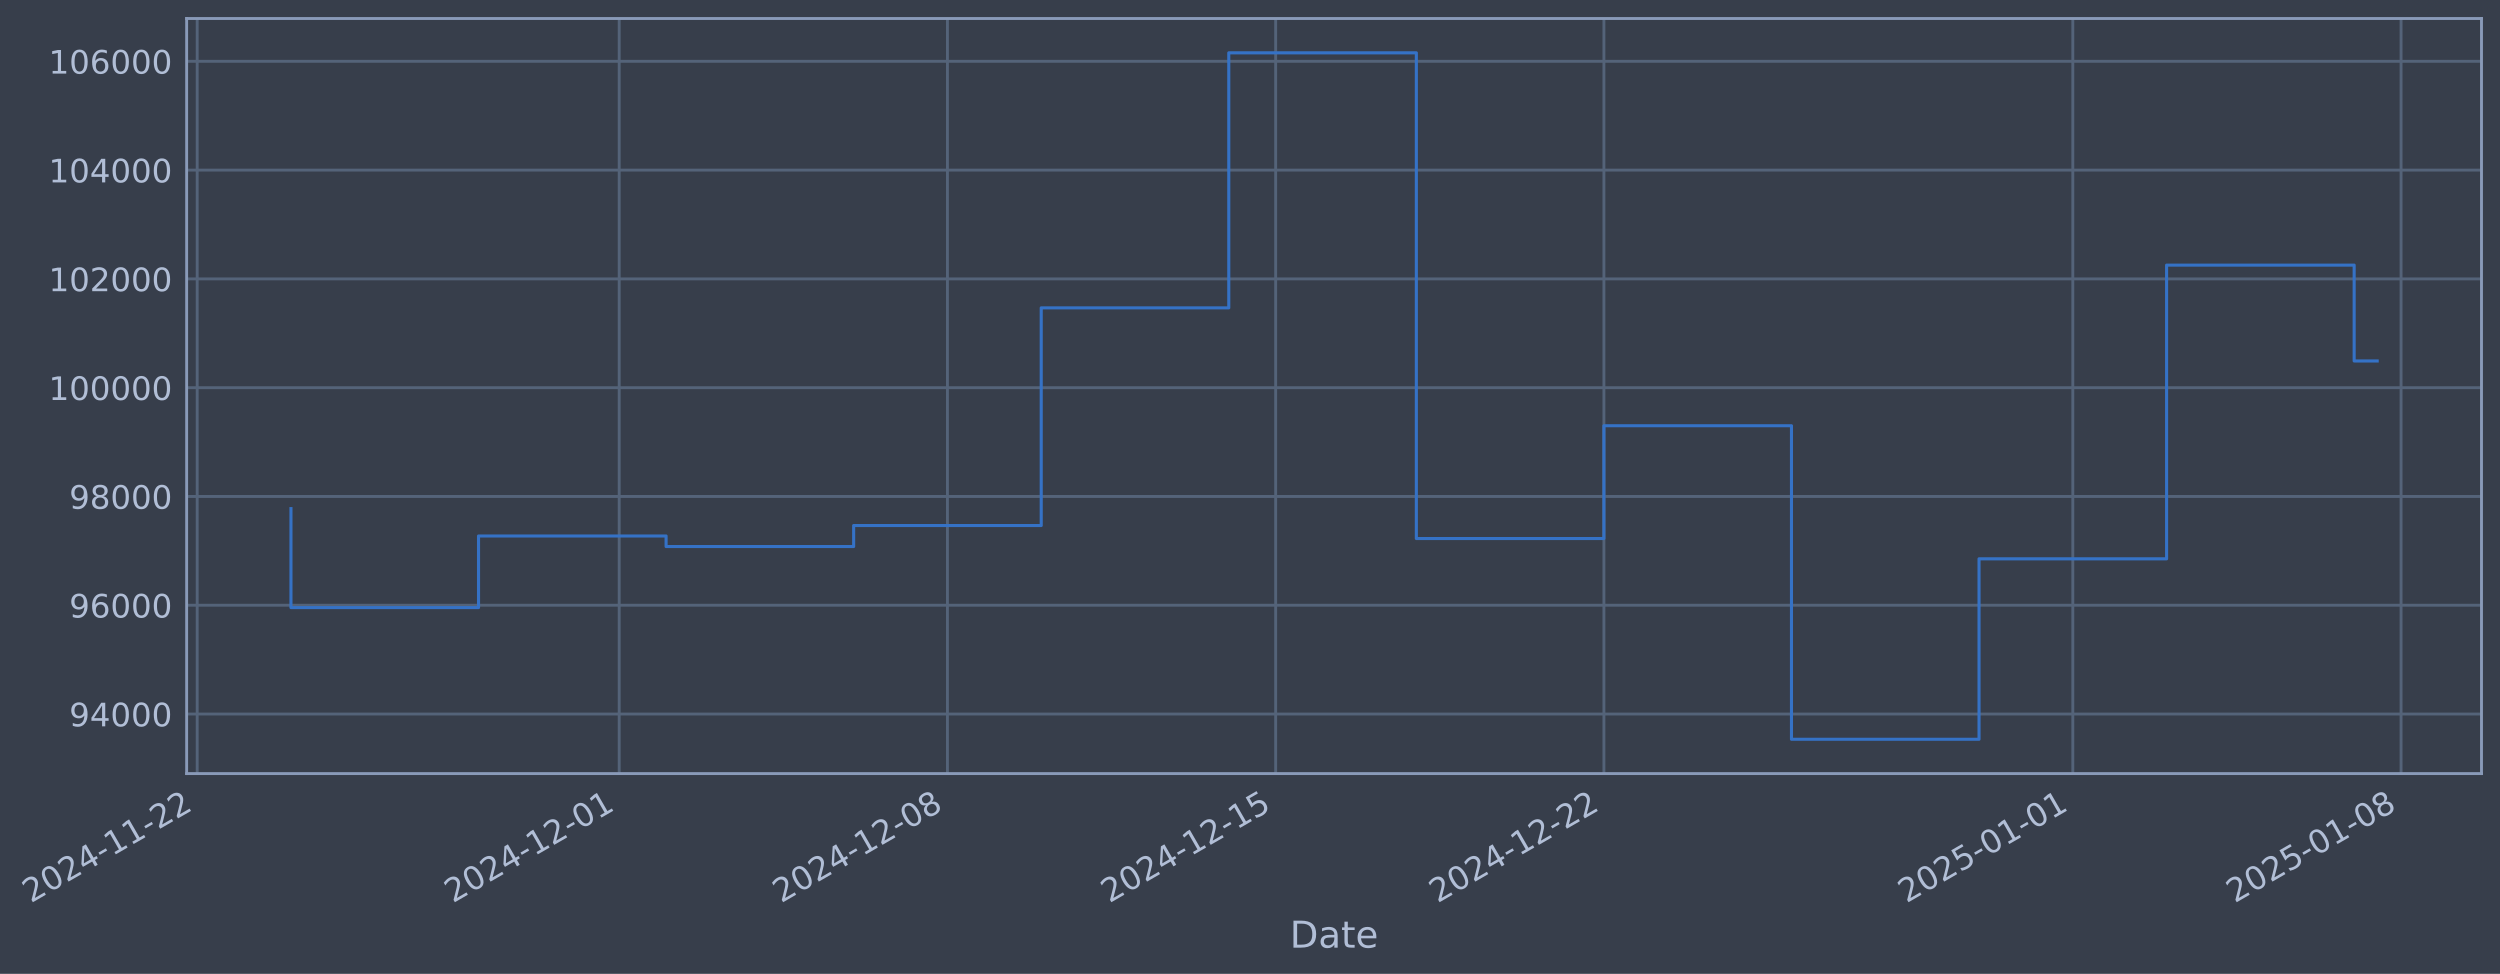
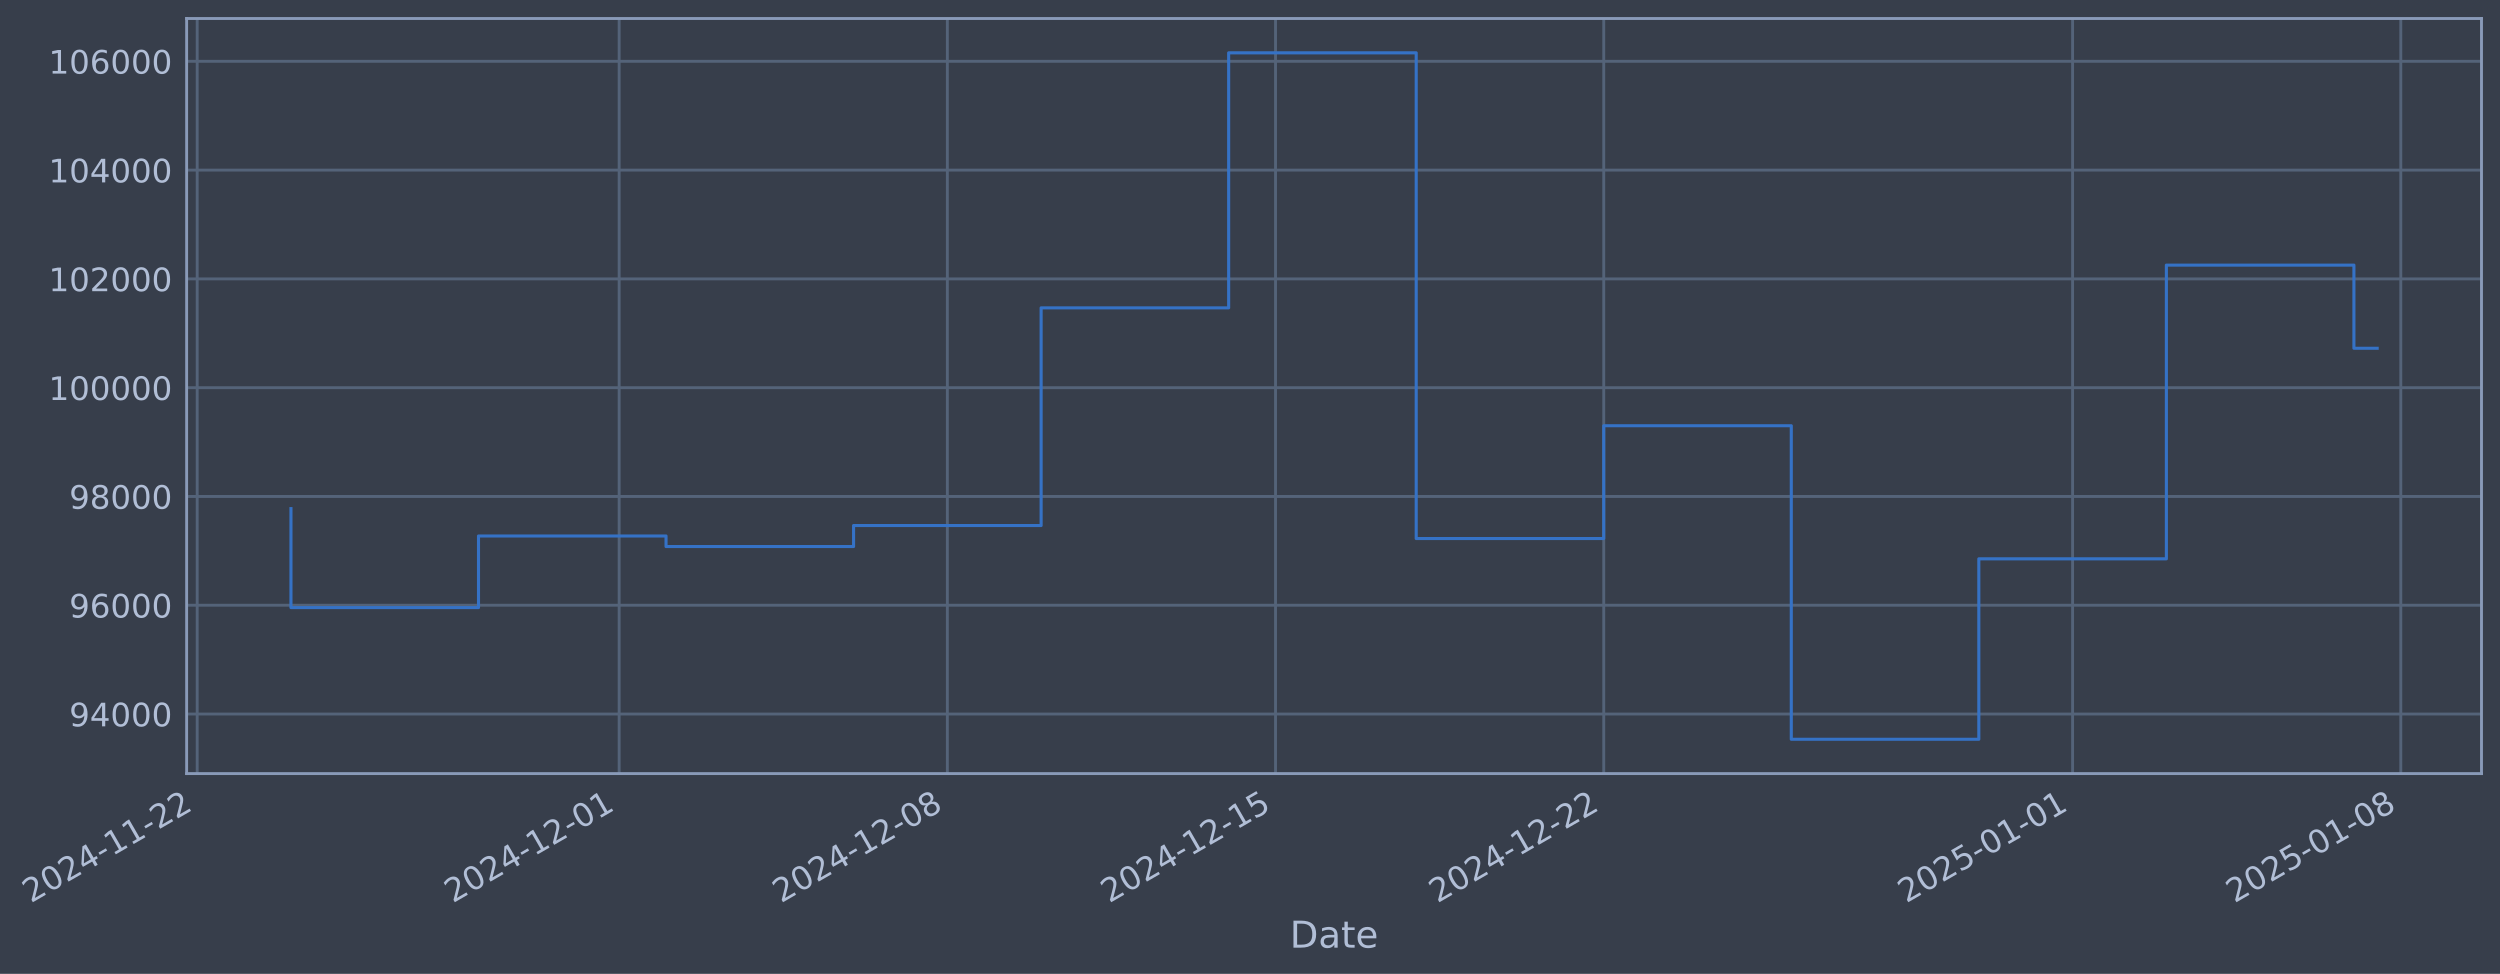
- <svg xmlns="http://www.w3.org/2000/svg" xmlns:xlink="http://www.w3.org/1999/xlink" width="972.616pt" height="378.87pt" viewBox="0 0 972.616 378.87" version="1.1">
+ <svg xmlns="http://www.w3.org/2000/svg" xmlns:xlink="http://www.w3.org/1999/xlink" width="972.612pt" height="378.87pt" viewBox="0 0 972.612 378.87" version="1.1">
  <defs>
    <style type="text/css">*{stroke-linejoin: round; stroke-linecap: butt}</style>
  </defs>
  <g id="figure_1">
    <g id="patch_1">
-       <path d="M 0 378.87  L 972.616 378.87  L 972.616 0  L 0 0  z " style="fill: #373e4b" />
+       <path d="M 0 378.87  L 972.612 378.87  L 972.612 0  L 0 0  z " style="fill: #373e4b" />
    </g>
    <g id="axes_1">
      <g id="patch_2">
-         <path d="M 72.616 300.96  L 965.416 300.96  L 965.416 7.2  L 72.616 7.2  z " style="fill: #373e4b" />
+         <path d="M 72.612 300.96  L 965.412 300.96  L 965.412 7.2  L 72.612 7.2  z " style="fill: #373e4b" />
      </g>
      <g id="matplotlib.axis_1">
        <g id="xtick_1">
          <g id="line2d_1">
-             <path d="M 76.713 300.96  L 76.713 7.2  " clip-path="url(#pbf227023ab)" style="fill: none; stroke: #546379; stroke-width: 1.12; stroke-linecap: square" />
+             <path d="M 76.713 300.96  L 76.713 7.2  " clip-path="url(#p799da86b2f)" style="fill: none; stroke: #546379; stroke-width: 1.12; stroke-linecap: square" />
          </g>
          <g id="line2d_2" />
          <g id="text_1">
            <g style="fill: #b1bed6" transform="translate(11.98702 351.4642) rotate(-30) scale(0.126 -0.126)">
              <defs>
                <path id="DejaVuSans-32" d="M 1228 531  L 3431 531  L 3431 0  L 469 0  L 469 531  Q 828 903 1448 1529  Q 2069 2156 2228 2338  Q 2531 2678 2651 2914  Q 2772 3150 2772 3378  Q 2772 3750 2511 3984  Q 2250 4219 1831 4219  Q 1534 4219 1204 4116  Q 875 4013 500 3803  L 500 4441  Q 881 4594 1212 4672  Q 1544 4750 1819 4750  Q 2544 4750 2975 4387  Q 3406 4025 3406 3419  Q 3406 3131 3298 2873  Q 3191 2616 2906 2266  Q 2828 2175 2409 1742  Q 1991 1309 1228 531  z " transform="scale(0.015625)" />
                <path id="DejaVuSans-30" d="M 2034 4250  Q 1547 4250 1301 3770  Q 1056 3291 1056 2328  Q 1056 1369 1301 889  Q 1547 409 2034 409  Q 2525 409 2770 889  Q 3016 1369 3016 2328  Q 3016 3291 2770 3770  Q 2525 4250 2034 4250  z M 2034 4750  Q 2819 4750 3233 4129  Q 3647 3509 3647 2328  Q 3647 1150 3233 529  Q 2819 -91 2034 -91  Q 1250 -91 836 529  Q 422 1150 422 2328  Q 422 3509 836 4129  Q 1250 4750 2034 4750  z " transform="scale(0.015625)" />
                <path id="DejaVuSans-34" d="M 2419 4116  L 825 1625  L 2419 1625  L 2419 4116  z M 2253 4666  L 3047 4666  L 3047 1625  L 3713 1625  L 3713 1100  L 3047 1100  L 3047 0  L 2419 0  L 2419 1100  L 313 1100  L 313 1709  L 2253 4666  z " transform="scale(0.015625)" />
                <path id="DejaVuSans-2d" d="M 313 2009  L 1997 2009  L 1997 1497  L 313 1497  L 313 2009  z " transform="scale(0.015625)" />
                <path id="DejaVuSans-31" d="M 794 531  L 1825 531  L 1825 4091  L 703 3866  L 703 4441  L 1819 4666  L 2450 4666  L 2450 531  L 3481 531  L 3481 0  L 794 0  L 794 531  z " transform="scale(0.015625)" />
              </defs>
              <use xlink:href="#DejaVuSans-32" />
              <use xlink:href="#DejaVuSans-30" transform="translate(63.62305 0)" />
              <use xlink:href="#DejaVuSans-32" transform="translate(127.2461 0)" />
              <use xlink:href="#DejaVuSans-34" transform="translate(190.8691 0)" />
              <use xlink:href="#DejaVuSans-2d" transform="translate(254.4922 0)" />
              <use xlink:href="#DejaVuSans-31" transform="translate(290.5762 0)" />
              <use xlink:href="#DejaVuSans-31" transform="translate(354.1992 0)" />
              <use xlink:href="#DejaVuSans-2d" transform="translate(417.8223 0)" />
              <use xlink:href="#DejaVuSans-32" transform="translate(453.9062 0)" />
              <use xlink:href="#DejaVuSans-32" transform="translate(517.5293 0)" />
            </g>
          </g>
        </g>
        <g id="xtick_2">
          <g id="line2d_3">
-             <path d="M 240.897 300.96  L 240.897 7.2  " clip-path="url(#pbf227023ab)" style="fill: none; stroke: #546379; stroke-width: 1.12; stroke-linecap: square" />
+             <path d="M 240.877 300.96  L 240.877 7.2  " clip-path="url(#p799da86b2f)" style="fill: none; stroke: #546379; stroke-width: 1.12; stroke-linecap: square" />
          </g>
          <g id="line2d_4" />
          <g id="text_2">
-             <g style="fill: #b1bed6" transform="translate(176.1716 351.4642) rotate(-30) scale(0.126 -0.126)">
+             <g style="fill: #b1bed6" transform="translate(176.1516 351.4642) rotate(-30) scale(0.126 -0.126)">
              <use xlink:href="#DejaVuSans-32" />
              <use xlink:href="#DejaVuSans-30" transform="translate(63.62305 0)" />
              <use xlink:href="#DejaVuSans-32" transform="translate(127.2461 0)" />
              <use xlink:href="#DejaVuSans-34" transform="translate(190.8691 0)" />
              <use xlink:href="#DejaVuSans-2d" transform="translate(254.4922 0)" />
              <use xlink:href="#DejaVuSans-31" transform="translate(290.5762 0)" />
              <use xlink:href="#DejaVuSans-32" transform="translate(354.1992 0)" />
              <use xlink:href="#DejaVuSans-2d" transform="translate(417.8223 0)" />
              <use xlink:href="#DejaVuSans-30" transform="translate(453.9062 0)" />
              <use xlink:href="#DejaVuSans-31" transform="translate(517.5293 0)" />
            </g>
          </g>
        </g>
        <g id="xtick_3">
          <g id="line2d_5">
-             <path d="M 368.596 300.96  L 368.596 7.2  " clip-path="url(#pbf227023ab)" style="fill: none; stroke: #546379; stroke-width: 1.12; stroke-linecap: square" />
+             <path d="M 368.561 300.96  L 368.561 7.2  " clip-path="url(#p799da86b2f)" style="fill: none; stroke: #546379; stroke-width: 1.12; stroke-linecap: square" />
          </g>
          <g id="line2d_6" />
          <g id="text_3">
-             <g style="fill: #b1bed6" transform="translate(303.8707 351.4642) rotate(-30) scale(0.126 -0.126)">
+             <g style="fill: #b1bed6" transform="translate(303.8351 351.4642) rotate(-30) scale(0.126 -0.126)">
              <defs>
                <path id="DejaVuSans-38" d="M 2034 2216  Q 1584 2216 1326 1975  Q 1069 1734 1069 1313  Q 1069 891 1326 650  Q 1584 409 2034 409  Q 2484 409 2743 651  Q 3003 894 3003 1313  Q 3003 1734 2745 1975  Q 2488 2216 2034 2216  z M 1403 2484  Q 997 2584 770 2862  Q 544 3141 544 3541  Q 544 4100 942 4425  Q 1341 4750 2034 4750  Q 2731 4750 3128 4425  Q 3525 4100 3525 3541  Q 3525 3141 3298 2862  Q 3072 2584 2669 2484  Q 3125 2378 3379 2068  Q 3634 1759 3634 1313  Q 3634 634 3220 271  Q 2806 -91 2034 -91  Q 1263 -91 848 271  Q 434 634 434 1313  Q 434 1759 690 2068  Q 947 2378 1403 2484  z M 1172 3481  Q 1172 3119 1398 2916  Q 1625 2713 2034 2713  Q 2441 2713 2670 2916  Q 2900 3119 2900 3481  Q 2900 3844 2670 4047  Q 2441 4250 2034 4250  Q 1625 4250 1398 4047  Q 1172 3844 1172 3481  z " transform="scale(0.015625)" />
              </defs>
              <use xlink:href="#DejaVuSans-32" />
              <use xlink:href="#DejaVuSans-30" transform="translate(63.62305 0)" />
              <use xlink:href="#DejaVuSans-32" transform="translate(127.2461 0)" />
              <use xlink:href="#DejaVuSans-34" transform="translate(190.8691 0)" />
              <use xlink:href="#DejaVuSans-2d" transform="translate(254.4922 0)" />
              <use xlink:href="#DejaVuSans-31" transform="translate(290.5762 0)" />
              <use xlink:href="#DejaVuSans-32" transform="translate(354.1992 0)" />
              <use xlink:href="#DejaVuSans-2d" transform="translate(417.8223 0)" />
              <use xlink:href="#DejaVuSans-30" transform="translate(453.9062 0)" />
              <use xlink:href="#DejaVuSans-38" transform="translate(517.5293 0)" />
            </g>
          </g>
        </g>
        <g id="xtick_4">
          <g id="line2d_7">
-             <path d="M 496.295 300.96  L 496.295 7.2  " clip-path="url(#pbf227023ab)" style="fill: none; stroke: #546379; stroke-width: 1.12; stroke-linecap: square" />
+             <path d="M 496.244 300.96  L 496.244 7.2  " clip-path="url(#p799da86b2f)" style="fill: none; stroke: #546379; stroke-width: 1.12; stroke-linecap: square" />
          </g>
          <g id="line2d_8" />
          <g id="text_4">
-             <g style="fill: #b1bed6" transform="translate(431.5698 351.4642) rotate(-30) scale(0.126 -0.126)">
+             <g style="fill: #b1bed6" transform="translate(431.5186 351.4642) rotate(-30) scale(0.126 -0.126)">
              <defs>
                <path id="DejaVuSans-35" d="M 691 4666  L 3169 4666  L 3169 4134  L 1269 4134  L 1269 2991  Q 1406 3038 1543 3061  Q 1681 3084 1819 3084  Q 2600 3084 3056 2656  Q 3513 2228 3513 1497  Q 3513 744 3044 326  Q 2575 -91 1722 -91  Q 1428 -91 1123 -41  Q 819 9 494 109  L 494 744  Q 775 591 1075 516  Q 1375 441 1709 441  Q 2250 441 2565 725  Q 2881 1009 2881 1497  Q 2881 1984 2565 2268  Q 2250 2553 1709 2553  Q 1456 2553 1204 2497  Q 953 2441 691 2322  L 691 4666  z " transform="scale(0.015625)" />
              </defs>
              <use xlink:href="#DejaVuSans-32" />
              <use xlink:href="#DejaVuSans-30" transform="translate(63.62305 0)" />
              <use xlink:href="#DejaVuSans-32" transform="translate(127.2461 0)" />
              <use xlink:href="#DejaVuSans-34" transform="translate(190.8691 0)" />
              <use xlink:href="#DejaVuSans-2d" transform="translate(254.4922 0)" />
              <use xlink:href="#DejaVuSans-31" transform="translate(290.5762 0)" />
              <use xlink:href="#DejaVuSans-32" transform="translate(354.1992 0)" />
              <use xlink:href="#DejaVuSans-2d" transform="translate(417.8223 0)" />
              <use xlink:href="#DejaVuSans-31" transform="translate(453.9062 0)" />
              <use xlink:href="#DejaVuSans-35" transform="translate(517.5293 0)" />
            </g>
          </g>
        </g>
        <g id="xtick_5">
          <g id="line2d_9">
-             <path d="M 623.994 300.96  L 623.994 7.2  " clip-path="url(#pbf227023ab)" style="fill: none; stroke: #546379; stroke-width: 1.12; stroke-linecap: square" />
+             <path d="M 623.928 300.96  L 623.928 7.2  " clip-path="url(#p799da86b2f)" style="fill: none; stroke: #546379; stroke-width: 1.12; stroke-linecap: square" />
          </g>
          <g id="line2d_10" />
          <g id="text_5">
-             <g style="fill: #b1bed6" transform="translate(559.2689 351.4642) rotate(-30) scale(0.126 -0.126)">
+             <g style="fill: #b1bed6" transform="translate(559.2021 351.4642) rotate(-30) scale(0.126 -0.126)">
              <use xlink:href="#DejaVuSans-32" />
              <use xlink:href="#DejaVuSans-30" transform="translate(63.62305 0)" />
              <use xlink:href="#DejaVuSans-32" transform="translate(127.2461 0)" />
              <use xlink:href="#DejaVuSans-34" transform="translate(190.8691 0)" />
              <use xlink:href="#DejaVuSans-2d" transform="translate(254.4922 0)" />
              <use xlink:href="#DejaVuSans-31" transform="translate(290.5762 0)" />
              <use xlink:href="#DejaVuSans-32" transform="translate(354.1992 0)" />
              <use xlink:href="#DejaVuSans-2d" transform="translate(417.8223 0)" />
              <use xlink:href="#DejaVuSans-32" transform="translate(453.9062 0)" />
              <use xlink:href="#DejaVuSans-32" transform="translate(517.5293 0)" />
            </g>
          </g>
        </g>
        <g id="xtick_6">
          <g id="line2d_11">
-             <path d="M 806.422 300.96  L 806.422 7.2  " clip-path="url(#pbf227023ab)" style="fill: none; stroke: #546379; stroke-width: 1.12; stroke-linecap: square" />
+             <path d="M 806.333 300.96  L 806.333 7.2  " clip-path="url(#p799da86b2f)" style="fill: none; stroke: #546379; stroke-width: 1.12; stroke-linecap: square" />
          </g>
          <g id="line2d_12" />
          <g id="text_6">
-             <g style="fill: #b1bed6" transform="translate(741.6962 351.4642) rotate(-30) scale(0.126 -0.126)">
+             <g style="fill: #b1bed6" transform="translate(741.6072 351.4642) rotate(-30) scale(0.126 -0.126)">
              <use xlink:href="#DejaVuSans-32" />
              <use xlink:href="#DejaVuSans-30" transform="translate(63.62305 0)" />
              <use xlink:href="#DejaVuSans-32" transform="translate(127.2461 0)" />
              <use xlink:href="#DejaVuSans-35" transform="translate(190.8691 0)" />
              <use xlink:href="#DejaVuSans-2d" transform="translate(254.4922 0)" />
              <use xlink:href="#DejaVuSans-30" transform="translate(290.5762 0)" />
              <use xlink:href="#DejaVuSans-31" transform="translate(354.1992 0)" />
              <use xlink:href="#DejaVuSans-2d" transform="translate(417.8223 0)" />
              <use xlink:href="#DejaVuSans-30" transform="translate(453.9062 0)" />
              <use xlink:href="#DejaVuSans-31" transform="translate(517.5293 0)" />
            </g>
          </g>
        </g>
        <g id="xtick_7">
          <g id="line2d_13">
-             <path d="M 934.121 300.96  L 934.121 7.2  " clip-path="url(#pbf227023ab)" style="fill: none; stroke: #546379; stroke-width: 1.12; stroke-linecap: square" />
+             <path d="M 934.016 300.96  L 934.016 7.2  " clip-path="url(#p799da86b2f)" style="fill: none; stroke: #546379; stroke-width: 1.12; stroke-linecap: square" />
          </g>
          <g id="line2d_14" />
          <g id="text_7">
-             <g style="fill: #b1bed6" transform="translate(869.3953 351.4642) rotate(-30) scale(0.126 -0.126)">
+             <g style="fill: #b1bed6" transform="translate(869.2907 351.4642) rotate(-30) scale(0.126 -0.126)">
              <use xlink:href="#DejaVuSans-32" />
              <use xlink:href="#DejaVuSans-30" transform="translate(63.62305 0)" />
              <use xlink:href="#DejaVuSans-32" transform="translate(127.2461 0)" />
              <use xlink:href="#DejaVuSans-35" transform="translate(190.8691 0)" />
              <use xlink:href="#DejaVuSans-2d" transform="translate(254.4922 0)" />
              <use xlink:href="#DejaVuSans-30" transform="translate(290.5762 0)" />
              <use xlink:href="#DejaVuSans-31" transform="translate(354.1992 0)" />
              <use xlink:href="#DejaVuSans-2d" transform="translate(417.8223 0)" />
              <use xlink:href="#DejaVuSans-30" transform="translate(453.9062 0)" />
              <use xlink:href="#DejaVuSans-38" transform="translate(517.5293 0)" />
            </g>
          </g>
        </g>
        <g id="text_8">
-           <g style="fill: #b1bed6" transform="translate(501.807 368.6753) scale(0.144 -0.144)">
+           <g style="fill: #b1bed6" transform="translate(501.8026 368.6753) scale(0.144 -0.144)">
            <defs>
              <path id="DejaVuSans-44" d="M 1259 4147  L 1259 519  L 2022 519  Q 2988 519 3436 956  Q 3884 1394 3884 2338  Q 3884 3275 3436 3711  Q 2988 4147 2022 4147  L 1259 4147  z M 628 4666  L 1925 4666  Q 3281 4666 3915 4102  Q 4550 3538 4550 2338  Q 4550 1131 3912 565  Q 3275 0 1925 0  L 628 0  L 628 4666  z " transform="scale(0.015625)" />
              <path id="DejaVuSans-61" d="M 2194 1759  Q 1497 1759 1228 1600  Q 959 1441 959 1056  Q 959 750 1161 570  Q 1363 391 1709 391  Q 2188 391 2477 730  Q 2766 1069 2766 1631  L 2766 1759  L 2194 1759  z M 3341 1997  L 3341 0  L 2766 0  L 2766 531  Q 2569 213 2275 61  Q 1981 -91 1556 -91  Q 1019 -91 701 211  Q 384 513 384 1019  Q 384 1609 779 1909  Q 1175 2209 1959 2209  L 2766 2209  L 2766 2266  Q 2766 2663 2505 2880  Q 2244 3097 1772 3097  Q 1472 3097 1187 3025  Q 903 2953 641 2809  L 641 3341  Q 956 3463 1253 3523  Q 1550 3584 1831 3584  Q 2591 3584 2966 3190  Q 3341 2797 3341 1997  z " transform="scale(0.015625)" />
              <path id="DejaVuSans-74" d="M 1172 4494  L 1172 3500  L 2356 3500  L 2356 3053  L 1172 3053  L 1172 1153  Q 1172 725 1289 603  Q 1406 481 1766 481  L 2356 481  L 2356 0  L 1766 0  Q 1100 0 847 248  Q 594 497 594 1153  L 594 3053  L 172 3053  L 172 3500  L 594 3500  L 594 4494  L 1172 4494  z " transform="scale(0.015625)" />
              <path id="DejaVuSans-65" d="M 3597 1894  L 3597 1613  L 953 1613  Q 991 1019 1311 708  Q 1631 397 2203 397  Q 2534 397 2845 478  Q 3156 559 3463 722  L 3463 178  Q 3153 47 2828 -22  Q 2503 -91 2169 -91  Q 1331 -91 842 396  Q 353 884 353 1716  Q 353 2575 817 3079  Q 1281 3584 2069 3584  Q 2775 3584 3186 3129  Q 3597 2675 3597 1894  z M 3022 2063  Q 3016 2534 2758 2815  Q 2500 3097 2075 3097  Q 1594 3097 1305 2825  Q 1016 2553 972 2059  L 3022 2063  z " transform="scale(0.015625)" />
            </defs>
            <use xlink:href="#DejaVuSans-44" />
            <use xlink:href="#DejaVuSans-61" transform="translate(77.00195 0)" />
            <use xlink:href="#DejaVuSans-74" transform="translate(138.2812 0)" />
            <use xlink:href="#DejaVuSans-65" transform="translate(177.4902 0)" />
          </g>
        </g>
      </g>
      <g id="matplotlib.axis_2">
        <g id="ytick_1">
          <g id="line2d_15">
-             <path d="M 72.616 277.797  L 965.416 277.797  " clip-path="url(#pbf227023ab)" style="fill: none; stroke: #546379; stroke-width: 1.12; stroke-linecap: square" />
+             <path d="M 72.612 277.797  L 965.412 277.797  " clip-path="url(#p799da86b2f)" style="fill: none; stroke: #546379; stroke-width: 1.12; stroke-linecap: square" />
          </g>
          <g id="line2d_16" />
          <g id="text_9">
-             <g style="fill: #b1bed6" transform="translate(26.93242 282.5841) scale(0.126 -0.126)">
+             <g style="fill: #b1bed6" transform="translate(26.92797 282.5841) scale(0.126 -0.126)">
              <defs>
                <path id="DejaVuSans-39" d="M 703 97  L 703 672  Q 941 559 1184 500  Q 1428 441 1663 441  Q 2288 441 2617 861  Q 2947 1281 2994 2138  Q 2813 1869 2534 1725  Q 2256 1581 1919 1581  Q 1219 1581 811 2004  Q 403 2428 403 3163  Q 403 3881 828 4315  Q 1253 4750 1959 4750  Q 2769 4750 3195 4129  Q 3622 3509 3622 2328  Q 3622 1225 3098 567  Q 2575 -91 1691 -91  Q 1453 -91 1209 -44  Q 966 3 703 97  z M 1959 2075  Q 2384 2075 2632 2365  Q 2881 2656 2881 3163  Q 2881 3666 2632 3958  Q 2384 4250 1959 4250  Q 1534 4250 1286 3958  Q 1038 3666 1038 3163  Q 1038 2656 1286 2365  Q 1534 2075 1959 2075  z " transform="scale(0.015625)" />
              </defs>
              <use xlink:href="#DejaVuSans-39" />
              <use xlink:href="#DejaVuSans-34" transform="translate(63.62305 0)" />
              <use xlink:href="#DejaVuSans-30" transform="translate(127.2461 0)" />
              <use xlink:href="#DejaVuSans-30" transform="translate(190.8691 0)" />
              <use xlink:href="#DejaVuSans-30" transform="translate(254.4922 0)" />
            </g>
          </g>
        </g>
        <g id="ytick_2">
          <g id="line2d_17">
-             <path d="M 72.616 235.473  L 965.416 235.473  " clip-path="url(#pbf227023ab)" style="fill: none; stroke: #546379; stroke-width: 1.12; stroke-linecap: square" />
+             <path d="M 72.612 235.473  L 965.412 235.473  " clip-path="url(#p799da86b2f)" style="fill: none; stroke: #546379; stroke-width: 1.12; stroke-linecap: square" />
          </g>
          <g id="line2d_18" />
          <g id="text_10">
-             <g style="fill: #b1bed6" transform="translate(26.93242 240.2602) scale(0.126 -0.126)">
+             <g style="fill: #b1bed6" transform="translate(26.92797 240.2602) scale(0.126 -0.126)">
              <defs>
                <path id="DejaVuSans-36" d="M 2113 2584  Q 1688 2584 1439 2293  Q 1191 2003 1191 1497  Q 1191 994 1439 701  Q 1688 409 2113 409  Q 2538 409 2786 701  Q 3034 994 3034 1497  Q 3034 2003 2786 2293  Q 2538 2584 2113 2584  z M 3366 4563  L 3366 3988  Q 3128 4100 2886 4159  Q 2644 4219 2406 4219  Q 1781 4219 1451 3797  Q 1122 3375 1075 2522  Q 1259 2794 1537 2939  Q 1816 3084 2150 3084  Q 2853 3084 3261 2657  Q 3669 2231 3669 1497  Q 3669 778 3244 343  Q 2819 -91 2113 -91  Q 1303 -91 875 529  Q 447 1150 447 2328  Q 447 3434 972 4092  Q 1497 4750 2381 4750  Q 2619 4750 2861 4703  Q 3103 4656 3366 4563  z " transform="scale(0.015625)" />
              </defs>
              <use xlink:href="#DejaVuSans-39" />
              <use xlink:href="#DejaVuSans-36" transform="translate(63.62305 0)" />
              <use xlink:href="#DejaVuSans-30" transform="translate(127.2461 0)" />
              <use xlink:href="#DejaVuSans-30" transform="translate(190.8691 0)" />
              <use xlink:href="#DejaVuSans-30" transform="translate(254.4922 0)" />
            </g>
          </g>
        </g>
        <g id="ytick_3">
          <g id="line2d_19">
-             <path d="M 72.616 193.149  L 965.416 193.149  " clip-path="url(#pbf227023ab)" style="fill: none; stroke: #546379; stroke-width: 1.12; stroke-linecap: square" />
+             <path d="M 72.612 193.149  L 965.412 193.149  " clip-path="url(#p799da86b2f)" style="fill: none; stroke: #546379; stroke-width: 1.12; stroke-linecap: square" />
          </g>
          <g id="line2d_20" />
          <g id="text_11">
-             <g style="fill: #b1bed6" transform="translate(26.93242 197.9364) scale(0.126 -0.126)">
+             <g style="fill: #b1bed6" transform="translate(26.92797 197.9364) scale(0.126 -0.126)">
              <use xlink:href="#DejaVuSans-39" />
              <use xlink:href="#DejaVuSans-38" transform="translate(63.62305 0)" />
              <use xlink:href="#DejaVuSans-30" transform="translate(127.2461 0)" />
              <use xlink:href="#DejaVuSans-30" transform="translate(190.8691 0)" />
              <use xlink:href="#DejaVuSans-30" transform="translate(254.4922 0)" />
            </g>
          </g>
        </g>
        <g id="ytick_4">
          <g id="line2d_21">
-             <path d="M 72.616 150.826  L 965.416 150.826  " clip-path="url(#pbf227023ab)" style="fill: none; stroke: #546379; stroke-width: 1.12; stroke-linecap: square" />
+             <path d="M 72.612 150.826  L 965.412 150.826  " clip-path="url(#p799da86b2f)" style="fill: none; stroke: #546379; stroke-width: 1.12; stroke-linecap: square" />
          </g>
          <g id="line2d_22" />
          <g id="text_12">
-             <g style="fill: #b1bed6" transform="translate(18.91567 155.6126) scale(0.126 -0.126)">
+             <g style="fill: #b1bed6" transform="translate(18.91121 155.6126) scale(0.126 -0.126)">
              <use xlink:href="#DejaVuSans-31" />
              <use xlink:href="#DejaVuSans-30" transform="translate(63.62305 0)" />
              <use xlink:href="#DejaVuSans-30" transform="translate(127.2461 0)" />
              <use xlink:href="#DejaVuSans-30" transform="translate(190.8691 0)" />
              <use xlink:href="#DejaVuSans-30" transform="translate(254.4922 0)" />
              <use xlink:href="#DejaVuSans-30" transform="translate(318.1152 0)" />
            </g>
          </g>
        </g>
        <g id="ytick_5">
          <g id="line2d_23">
-             <path d="M 72.616 108.502  L 965.416 108.502  " clip-path="url(#pbf227023ab)" style="fill: none; stroke: #546379; stroke-width: 1.12; stroke-linecap: square" />
+             <path d="M 72.612 108.502  L 965.412 108.502  " clip-path="url(#p799da86b2f)" style="fill: none; stroke: #546379; stroke-width: 1.12; stroke-linecap: square" />
          </g>
          <g id="line2d_24" />
          <g id="text_13">
-             <g style="fill: #b1bed6" transform="translate(18.91567 113.2888) scale(0.126 -0.126)">
+             <g style="fill: #b1bed6" transform="translate(18.91121 113.2888) scale(0.126 -0.126)">
              <use xlink:href="#DejaVuSans-31" />
              <use xlink:href="#DejaVuSans-30" transform="translate(63.62305 0)" />
              <use xlink:href="#DejaVuSans-32" transform="translate(127.2461 0)" />
              <use xlink:href="#DejaVuSans-30" transform="translate(190.8691 0)" />
              <use xlink:href="#DejaVuSans-30" transform="translate(254.4922 0)" />
              <use xlink:href="#DejaVuSans-30" transform="translate(318.1152 0)" />
            </g>
          </g>
        </g>
        <g id="ytick_6">
          <g id="line2d_25">
-             <path d="M 72.616 66.178  L 965.416 66.178  " clip-path="url(#pbf227023ab)" style="fill: none; stroke: #546379; stroke-width: 1.12; stroke-linecap: square" />
+             <path d="M 72.612 66.178  L 965.412 66.178  " clip-path="url(#p799da86b2f)" style="fill: none; stroke: #546379; stroke-width: 1.12; stroke-linecap: square" />
          </g>
          <g id="line2d_26" />
          <g id="text_14">
-             <g style="fill: #b1bed6" transform="translate(18.91567 70.96502) scale(0.126 -0.126)">
+             <g style="fill: #b1bed6" transform="translate(18.91121 70.96502) scale(0.126 -0.126)">
              <use xlink:href="#DejaVuSans-31" />
              <use xlink:href="#DejaVuSans-30" transform="translate(63.62305 0)" />
              <use xlink:href="#DejaVuSans-34" transform="translate(127.2461 0)" />
              <use xlink:href="#DejaVuSans-30" transform="translate(190.8691 0)" />
              <use xlink:href="#DejaVuSans-30" transform="translate(254.4922 0)" />
              <use xlink:href="#DejaVuSans-30" transform="translate(318.1152 0)" />
            </g>
          </g>
        </g>
        <g id="ytick_7">
          <g id="line2d_27">
-             <path d="M 72.616 23.854  L 965.416 23.854  " clip-path="url(#pbf227023ab)" style="fill: none; stroke: #546379; stroke-width: 1.12; stroke-linecap: square" />
+             <path d="M 72.612 23.854  L 965.412 23.854  " clip-path="url(#p799da86b2f)" style="fill: none; stroke: #546379; stroke-width: 1.12; stroke-linecap: square" />
          </g>
          <g id="line2d_28" />
          <g id="text_15">
-             <g style="fill: #b1bed6" transform="translate(18.91567 28.64121) scale(0.126 -0.126)">
+             <g style="fill: #b1bed6" transform="translate(18.91121 28.64121) scale(0.126 -0.126)">
              <use xlink:href="#DejaVuSans-31" />
              <use xlink:href="#DejaVuSans-30" transform="translate(63.62305 0)" />
              <use xlink:href="#DejaVuSans-36" transform="translate(127.2461 0)" />
              <use xlink:href="#DejaVuSans-30" transform="translate(190.8691 0)" />
              <use xlink:href="#DejaVuSans-30" transform="translate(254.4922 0)" />
              <use xlink:href="#DejaVuSans-30" transform="translate(318.1152 0)" />
            </g>
          </g>
        </g>
      </g>
      <g id="line2d_29">
-         <path d="M 113.198 197.87  L 113.198 236.383  L 186.169 236.383  L 186.169 208.521  L 259.14 208.521  L 259.14 212.628  L 332.111 212.628  L 332.111 204.459  L 405.082 204.459  L 405.082 119.77  L 478.053 119.77  L 478.053 20.553  L 551.024 20.553  L 551.024 209.517  L 623.994 209.517  L 623.994 165.636  L 696.965 165.636  L 696.965 287.607  L 769.936 287.607  L 769.936 217.409  L 842.907 217.409  L 842.907 103.141  L 915.878 103.141  L 915.878 140.43  L 924.834 140.43  " clip-path="url(#pbf227023ab)" style="fill: none; stroke: #3572c6; stroke-width: 1.2; stroke-linecap: square" />
+         <path d="M 113.194 197.87  L 113.194 236.383  L 186.156 236.383  L 186.156 208.521  L 259.118 208.521  L 259.118 212.628  L 332.08 212.628  L 332.08 204.459  L 405.042 204.459  L 405.042 119.77  L 478.004 119.77  L 478.004 20.553  L 550.966 20.553  L 550.966 209.517  L 623.928 209.517  L 623.928 165.636  L 696.89 165.636  L 696.89 287.607  L 769.852 287.607  L 769.852 217.409  L 842.814 217.409  L 842.814 103.141  L 915.776 103.141  L 915.776 135.486  L 924.83 135.486  " clip-path="url(#p799da86b2f)" style="fill: none; stroke: #3572c6; stroke-width: 1.2; stroke-linecap: square" />
      </g>
      <g id="patch_3">
-         <path d="M 72.616 300.96  L 72.616 7.2  " style="fill: none; stroke: #899ab8; stroke-width: 1.12; stroke-linejoin: miter; stroke-linecap: square" />
+         <path d="M 72.612 300.96  L 72.612 7.2  " style="fill: none; stroke: #899ab8; stroke-width: 1.12; stroke-linejoin: miter; stroke-linecap: square" />
      </g>
      <g id="patch_4">
-         <path d="M 965.416 300.96  L 965.416 7.2  " style="fill: none; stroke: #899ab8; stroke-width: 1.12; stroke-linejoin: miter; stroke-linecap: square" />
+         <path d="M 965.412 300.96  L 965.412 7.2  " style="fill: none; stroke: #899ab8; stroke-width: 1.12; stroke-linejoin: miter; stroke-linecap: square" />
      </g>
      <g id="patch_5">
-         <path d="M 72.616 300.96  L 965.416 300.96  " style="fill: none; stroke: #899ab8; stroke-width: 1.12; stroke-linejoin: miter; stroke-linecap: square" />
+         <path d="M 72.612 300.96  L 965.412 300.96  " style="fill: none; stroke: #899ab8; stroke-width: 1.12; stroke-linejoin: miter; stroke-linecap: square" />
      </g>
      <g id="patch_6">
-         <path d="M 72.616 7.2  L 965.416 7.2  " style="fill: none; stroke: #899ab8; stroke-width: 1.12; stroke-linejoin: miter; stroke-linecap: square" />
+         <path d="M 72.612 7.2  L 965.412 7.2  " style="fill: none; stroke: #899ab8; stroke-width: 1.12; stroke-linejoin: miter; stroke-linecap: square" />
      </g>
    </g>
  </g>
  <defs>
-     <clipPath id="pbf227023ab">
-       <rect x="72.616" y="7.2" width="892.8" height="293.76" />
+     <clipPath id="p799da86b2f">
+       <rect x="72.612" y="7.2" width="892.8" height="293.76" />
    </clipPath>
  </defs>
</svg>
